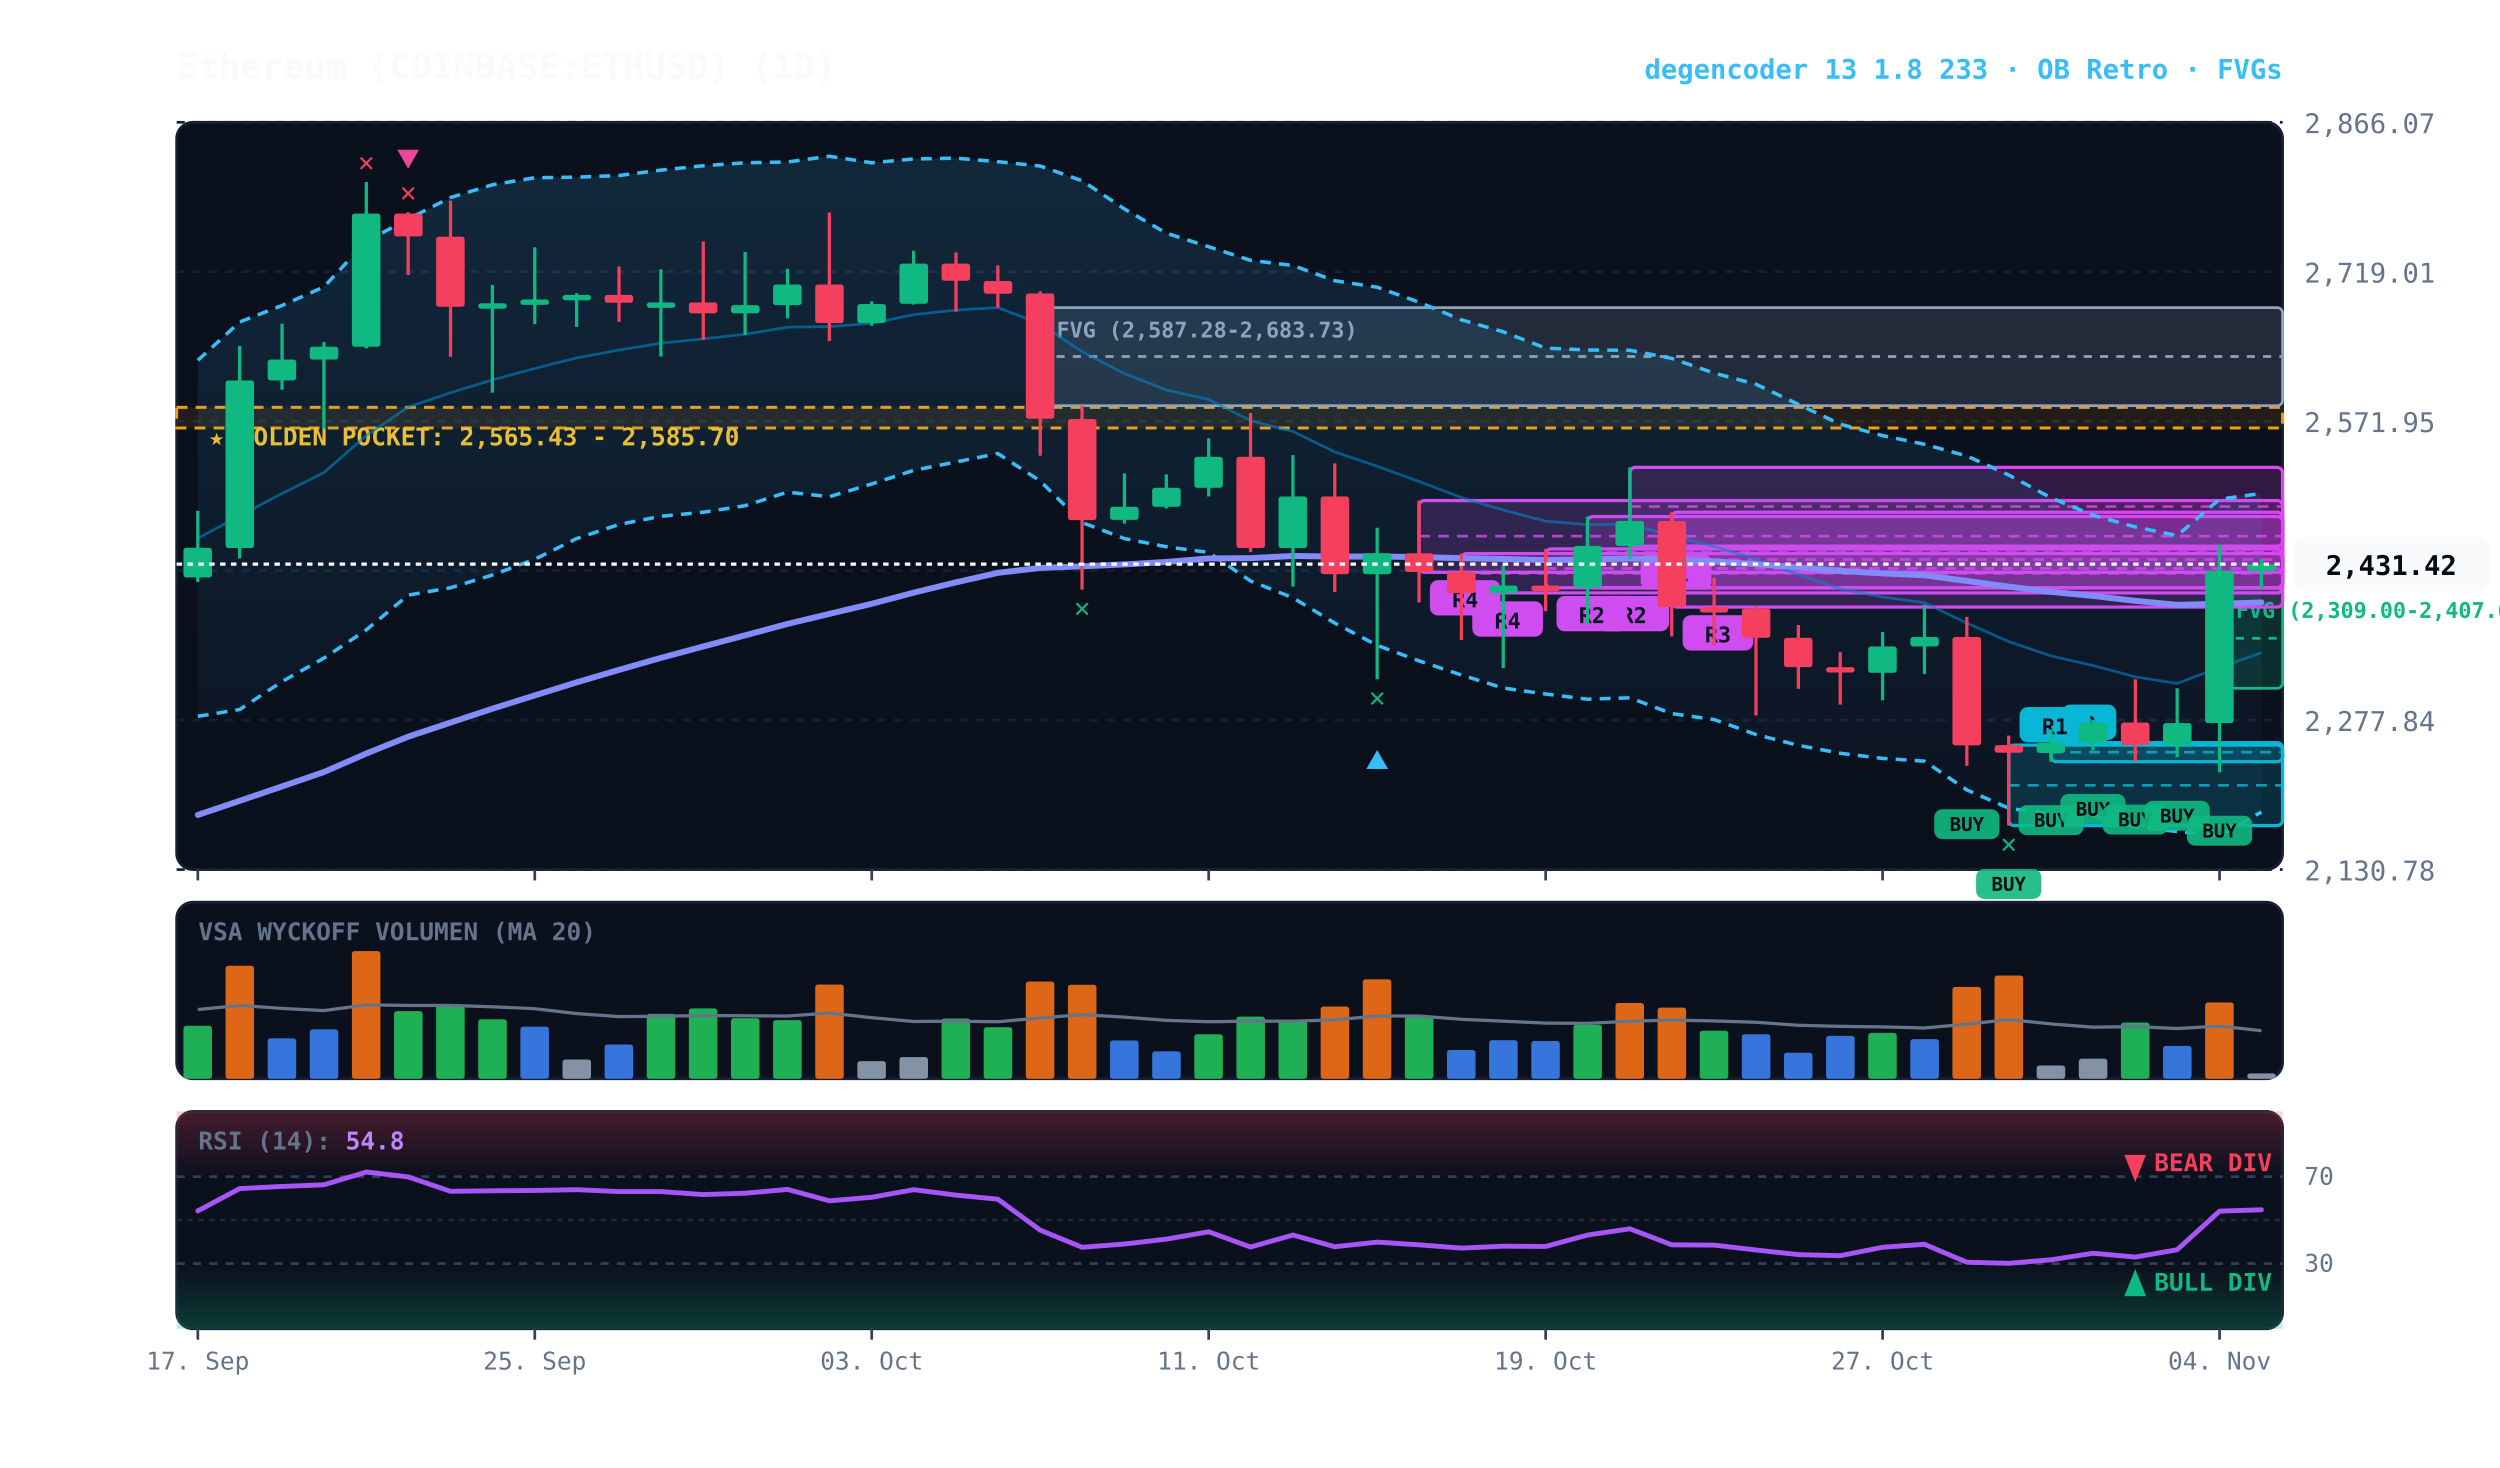
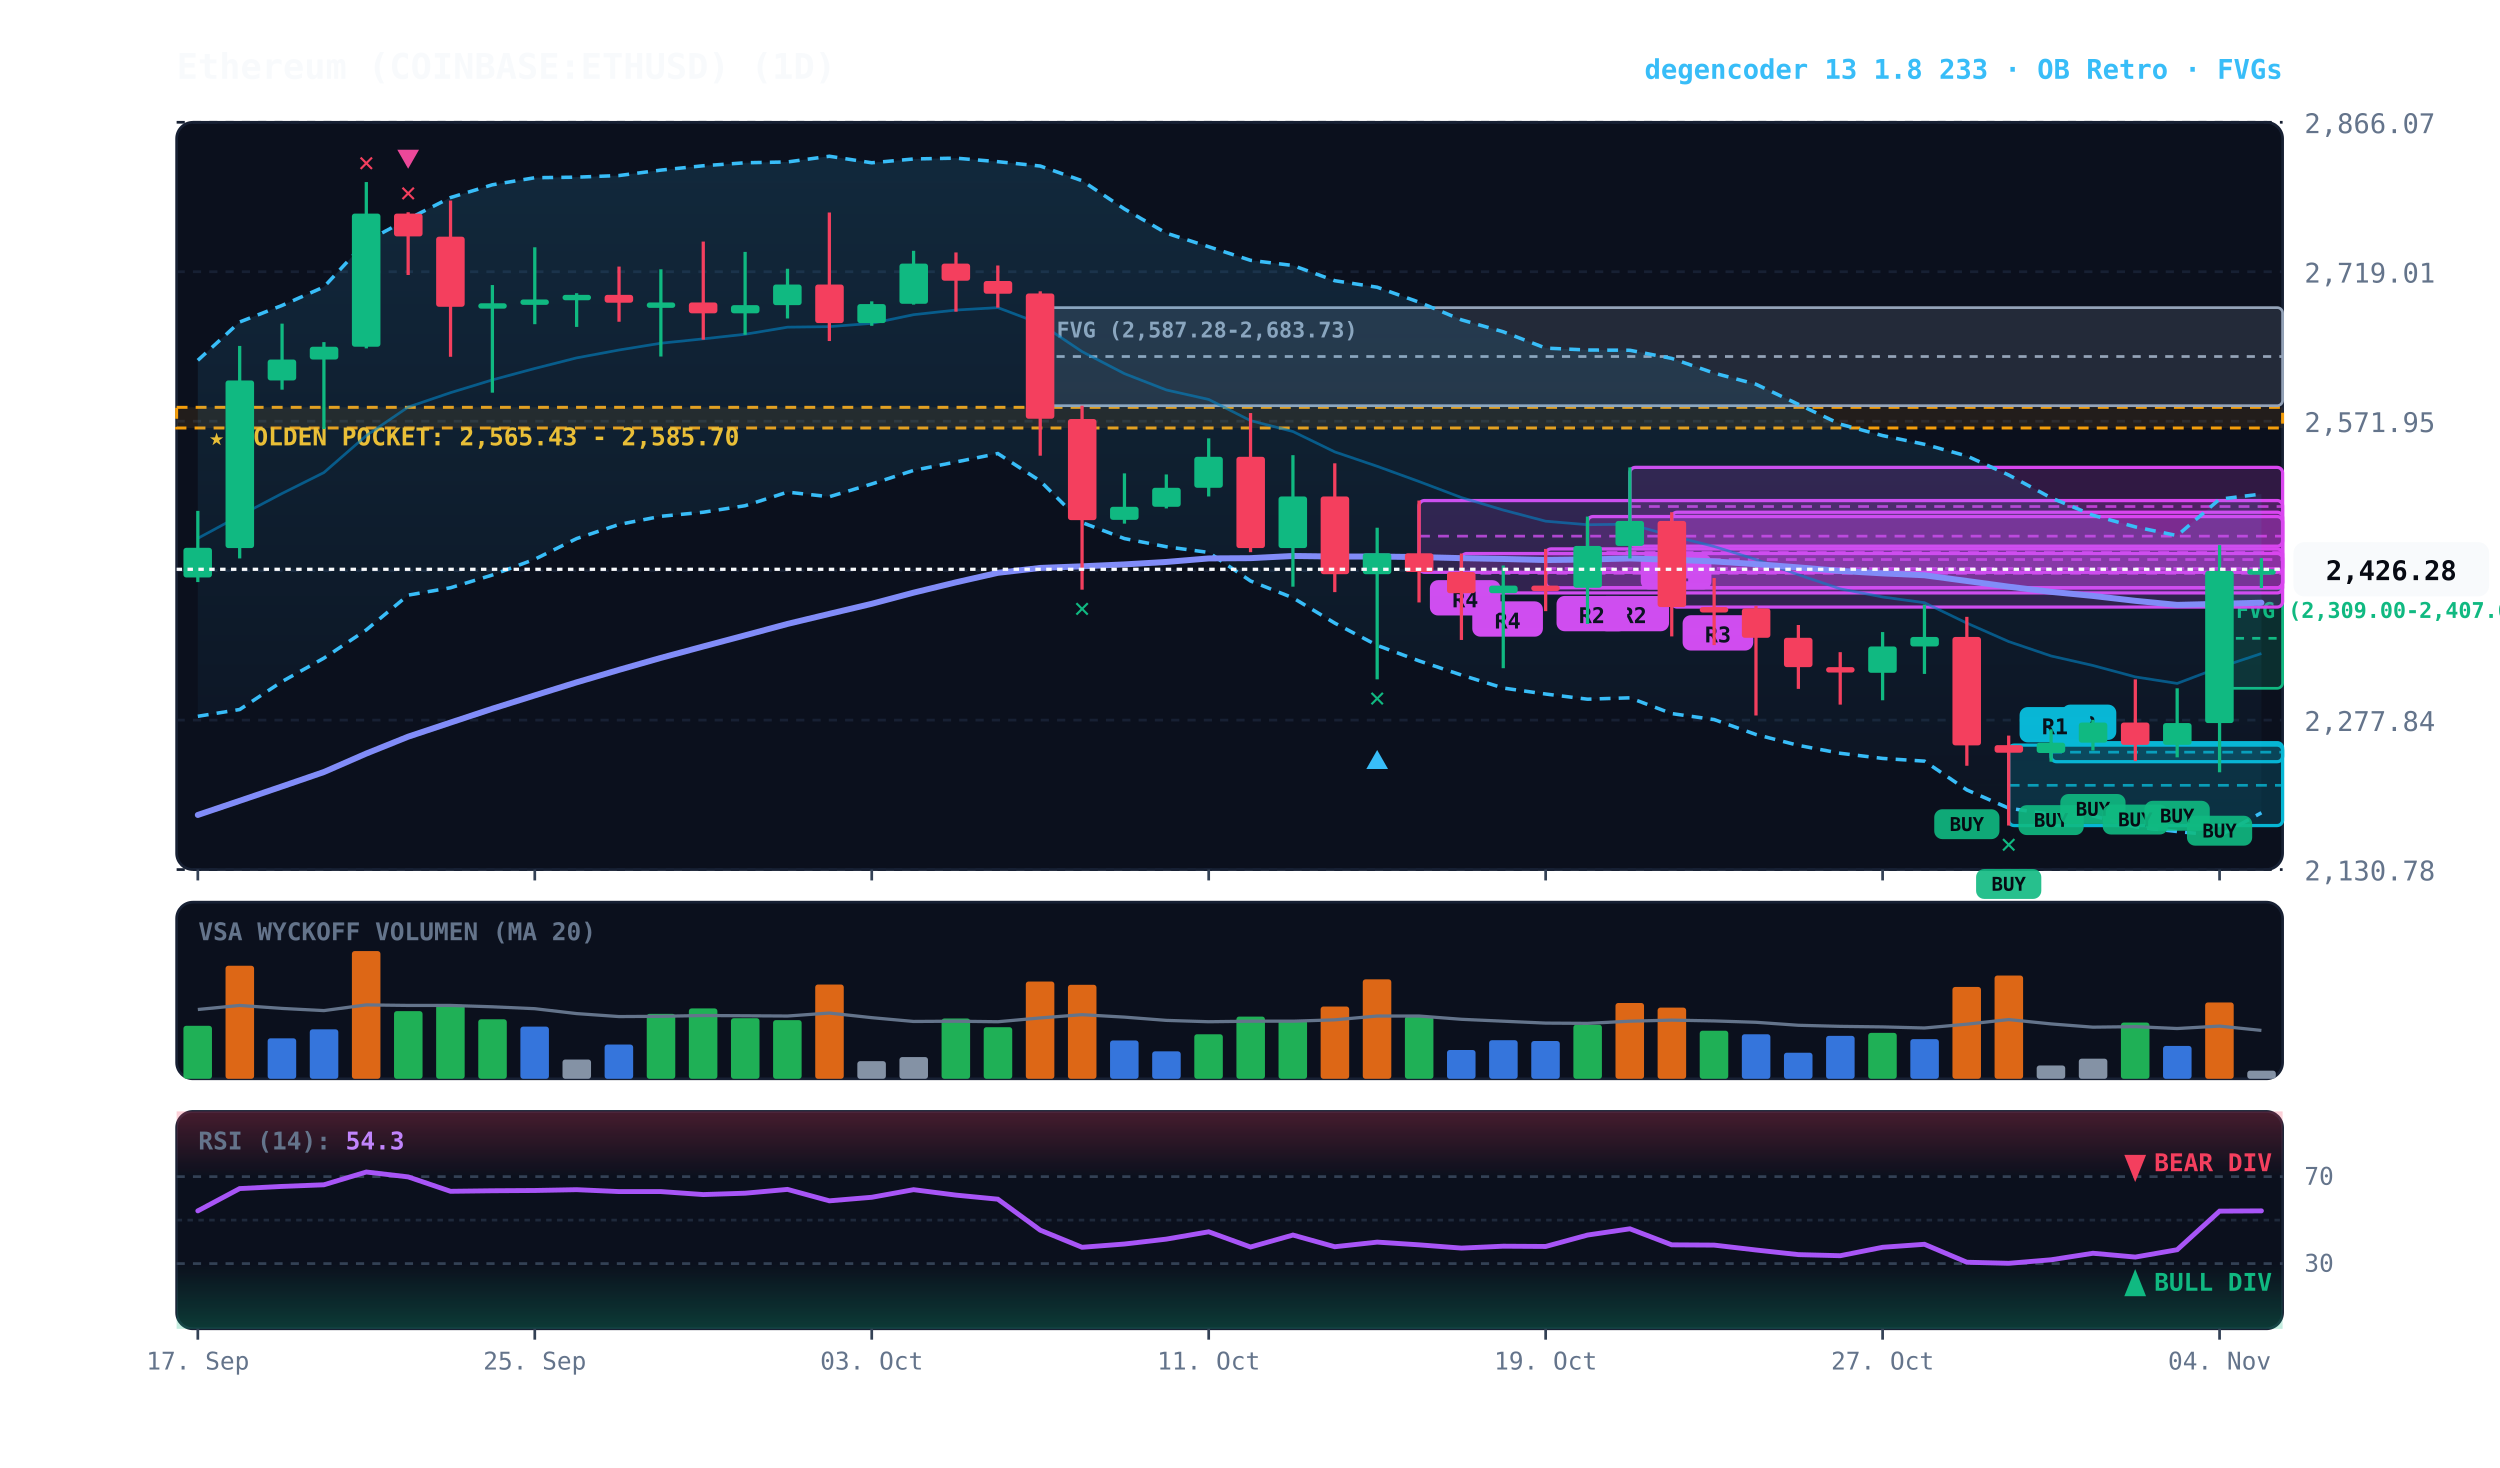
<svg xmlns="http://www.w3.org/2000/svg" viewBox="0 0 920 540" width="100%" height="100%" style="background:#070a13; font-family:'JetBrains Mono', monospace;">
  <defs>
    <linearGradient id="cloud-grad" x1="0%" y1="0%" x2="0%" y2="100%">
      <stop offset="0%" stop-color="#38bdf8" stop-opacity="0.14" />
      <stop offset="100%" stop-color="#38bdf8" stop-opacity="0.02" />
    </linearGradient>
    <linearGradient id="rsi-overbought" x1="0%" y1="0%" x2="0%" y2="100%">
      <stop offset="0%" stop-color="#f43f5e" stop-opacity="0.25" />
      <stop offset="100%" stop-color="#f43f5e" stop-opacity="0.0" />
    </linearGradient>
    <linearGradient id="rsi-oversold" x1="0%" y1="0%" x2="0%" y2="100%">
      <stop offset="0%" stop-color="#10b981" stop-opacity="0.0" />
      <stop offset="100%" stop-color="#10b981" stop-opacity="0.25" />
    </linearGradient>
  </defs>
  <rect x="65" y="45" width="775" height="275" fill="#0b101d" rx="6" stroke="#172033" stroke-width="1" />
  <rect x="65" y="332" width="775" height="65" fill="#0b101d" rx="6" stroke="#172033" stroke-width="1" />
  <rect x="65" y="409" width="775" height="80" fill="#0b101d" rx="6" stroke="#172033" stroke-width="1" />
  <line x1="65" y1="320.0" x2="840" y2="320.0" stroke="#172033" stroke-dasharray="3,3" stroke-width="1" />
  <text x="848" y="324.0" fill="#64748b" font-size="10" text-anchor="start">2,130.78</text>
  <line x1="65" y1="265.0" x2="840" y2="265.0" stroke="#172033" stroke-dasharray="3,3" stroke-width="1" />
  <text x="848" y="269.0" fill="#64748b" font-size="10" text-anchor="start">2,277.84</text>
  <line x1="65" y1="210.0" x2="840" y2="210.0" stroke="#172033" stroke-dasharray="3,3" stroke-width="1" />
  <text x="848" y="214.0" fill="#64748b" font-size="10" text-anchor="start">2,424.89</text>
  <line x1="65" y1="155.0" x2="840" y2="155.0" stroke="#172033" stroke-dasharray="3,3" stroke-width="1" />
  <text x="848" y="159.0" fill="#64748b" font-size="10" text-anchor="start">2,571.95</text>
  <line x1="65" y1="100.0" x2="840" y2="100.0" stroke="#172033" stroke-dasharray="3,3" stroke-width="1" />
  <text x="848" y="104.0" fill="#64748b" font-size="10" text-anchor="start">2,719.01</text>
  <line x1="65" y1="45.0" x2="840" y2="45.0" stroke="#172033" stroke-dasharray="3,3" stroke-width="1" />
  <text x="848" y="49.0" fill="#64748b" font-size="10" text-anchor="start">2,866.07</text>
  <rect x="65" y="149.9" width="775" height="7.6" fill="rgba(245, 158, 11, 0.10)" stroke="#f59e0b" stroke-dasharray="4,3" stroke-width="1.1" />
  <text x="77" y="163.9" fill="#fbbf24" font-size="9" font-weight="bold">★ GOLDEN POCKET: 2,565.43 - 2,585.70</text>
  <rect x="816.8" y="216.4" width="23.2" height="36.9" fill="rgba(16, 185, 129, 0.18)" stroke="#10b981" stroke-width="1" rx="2" />
  <line x1="816.8" y1="234.9" x2="840" y2="234.9" stroke="#10b981" stroke-dasharray="3,3" stroke-width="1" />
  <text x="822.8" y="227.4" fill="#10b981" font-size="8" font-weight="bold">FVG (2,309.00-2,407.66)</text>
  <rect x="382.8" y="113.2" width="457.2" height="36.1" fill="rgba(148, 163, 184, 0.18)" stroke="#94a3b8" stroke-width="1" rx="2" />
  <line x1="382.8" y1="131.2" x2="840" y2="131.2" stroke="#94a3b8" stroke-dasharray="3,3" stroke-width="1" />
  <text x="388.8" y="124.2" fill="#94a3b8" font-size="8" font-weight="bold">FVG (2,587.28-2,683.73)</text>
  <rect x="754.8" y="273.3" width="85.2" height="7.0" fill="rgba(6, 182, 212, 0.18)" stroke="#06b6d4" stroke-width="1.2" rx="2" />
  <line x1="754.8" y1="276.8" x2="840" y2="276.8" stroke="#06b6d4" stroke-dasharray="4,3" stroke-width="1.0" opacity="0.8" />
  <rect x="758.8" y="259.3" width="20" height="13" fill="#06b6d4" rx="3" />
  <text x="768.8" y="269.3" fill="#070a13" font-size="8" font-weight="bold" text-anchor="middle">B</text>
  <rect x="739.2" y="274.2" width="100.8" height="29.6" fill="rgba(6, 182, 212, 0.18)" stroke="#06b6d4" stroke-width="1.2" rx="2" />
  <line x1="739.2" y1="289.0" x2="840" y2="289.0" stroke="#06b6d4" stroke-dasharray="4,3" stroke-width="1.0" opacity="0.8" />
  <rect x="743.2" y="260.2" width="26" height="13" fill="#06b6d4" rx="3" />
  <text x="756.2" y="270.2" fill="#070a13" font-size="8" font-weight="bold" text-anchor="middle">R1</text>
  <rect x="615.2" y="188.5" width="224.8" height="34.9" fill="rgba(217, 70, 239, 0.18)" stroke="#d946ef" stroke-width="1.2" rx="2" />
  <line x1="615.2" y1="205.9" x2="840" y2="205.9" stroke="#d946ef" stroke-dasharray="4,3" stroke-width="1.0" opacity="0.8" />
  <rect x="619.2" y="226.4" width="26" height="13" fill="#d946ef" rx="3" />
  <text x="632.2" y="236.4" fill="#070a13" font-size="8" font-weight="bold" text-anchor="middle">R3</text>
  <rect x="599.8" y="172.0" width="240.2" height="29.0" fill="rgba(217, 70, 239, 0.18)" stroke="#d946ef" stroke-width="1.2" rx="2" />
  <line x1="599.8" y1="186.4" x2="840" y2="186.4" stroke="#d946ef" stroke-dasharray="4,3" stroke-width="1.0" opacity="0.8" />
  <rect x="603.8" y="203.9" width="26" height="13" fill="#d946ef" rx="3" />
  <text x="616.8" y="213.9" fill="#070a13" font-size="8" font-weight="bold" text-anchor="middle">R1</text>
  <rect x="584.2" y="190.1" width="255.8" height="26.2" fill="rgba(217, 70, 239, 0.18)" stroke="#d946ef" stroke-width="1.2" rx="2" />
  <line x1="584.2" y1="203.2" x2="840" y2="203.2" stroke="#d946ef" stroke-dasharray="4,3" stroke-width="1.0" opacity="0.8" />
  <rect x="588.2" y="219.3" width="26" height="13" fill="#d946ef" rx="3" />
  <text x="601.2" y="229.3" fill="#070a13" font-size="8" font-weight="bold" text-anchor="middle">R2</text>
  <rect x="568.8" y="202.0" width="271.2" height="14.3" fill="rgba(217, 70, 239, 0.18)" stroke="#d946ef" stroke-width="1.2" rx="2" />
  <line x1="568.8" y1="209.2" x2="840" y2="209.2" stroke="#d946ef" stroke-dasharray="4,3" stroke-width="1.0" opacity="0.8" />
  <rect x="572.8" y="219.3" width="26" height="13" fill="#d946ef" rx="3" />
  <text x="585.8" y="229.3" fill="#070a13" font-size="8" font-weight="bold" text-anchor="middle">R2</text>
  <rect x="537.8" y="203.7" width="302.2" height="14.5" fill="rgba(217, 70, 239, 0.18)" stroke="#d946ef" stroke-width="1.2" rx="2" />
  <line x1="537.8" y1="211.0" x2="840" y2="211.0" stroke="#d946ef" stroke-dasharray="4,3" stroke-width="1.0" opacity="0.8" />
  <rect x="541.8" y="221.3" width="26" height="13" fill="#d946ef" rx="3" />
  <text x="554.8" y="231.3" fill="#070a13" font-size="8" font-weight="bold" text-anchor="middle">R4</text>
  <rect x="522.2" y="184.2" width="317.8" height="26.4" fill="rgba(217, 70, 239, 0.18)" stroke="#d946ef" stroke-width="1.2" rx="2" />
  <line x1="522.2" y1="197.3" x2="840" y2="197.3" stroke="#d946ef" stroke-dasharray="4,3" stroke-width="1.0" opacity="0.8" />
  <rect x="526.2" y="213.5" width="26" height="13" fill="#d946ef" rx="3" />
  <text x="539.2" y="223.5" fill="#070a13" font-size="8" font-weight="bold" text-anchor="middle">R4</text>
-   <polygon points="72.8,132.6 88.2,118.5 103.8,112.4 119.2,105.6 134.8,88.8 150.2,80.6 165.8,72.7 181.2,68.0 196.8,65.4 212.2,65.2 227.8,64.6 243.2,62.6 258.8,61.0 274.2,59.9 289.8,59.6 305.2,57.5 320.8,59.9 336.2,58.5 351.8,58.2 367.2,59.5 382.8,61.1 398.2,66.5 413.8,76.9 429.2,85.8 444.8,90.8 460.2,95.8 475.8,97.7 491.2,103.3 506.8,105.7 522.2,111.2 537.8,117.7 553.2,122.1 568.8,128.1 584.2,128.8 599.8,128.9 615.2,131.9 630.8,137.3 646.2,141.4 661.8,148.8 677.2,156.1 692.8,160.3 708.2,163.5 723.8,167.8 739.2,174.8 754.8,183.2 770.2,189.6 785.8,193.9 801.2,197.1 816.8,183.7 832.2,181.6 832.2,298.8 816.8,307.5 801.2,306.0 785.8,304.3 770.2,300.2 754.8,299.7 739.2,297.4 723.8,290.7 708.2,280.1 692.8,279.1 677.2,277.2 661.8,274.3 646.2,270.3 630.8,264.8 615.2,262.6 599.8,256.8 584.2,257.3 568.8,255.4 553.2,253.2 537.8,248.4 522.2,243.2 506.8,237.5 491.2,229.3 475.8,220.0 460.2,213.8 444.8,203.3 429.2,201.2 413.8,198.2 398.2,192.3 382.8,177.0 367.2,166.9 351.8,170.0 336.2,173.1 320.8,178.1 305.2,182.8 289.8,181.1 274.2,186.1 258.8,188.5 243.2,190.0 227.8,193.0 212.2,198.2 196.8,205.8 181.2,211.6 165.8,216.3 150.2,219.0 134.8,231.8 119.2,242.2 103.8,250.8 88.2,261.1 72.8,263.6" fill="url(#cloud-grad)" />
-   <polyline points="72.8,132.6 88.2,118.5 103.8,112.4 119.2,105.6 134.8,88.8 150.2,80.6 165.8,72.7 181.2,68.0 196.8,65.4 212.2,65.2 227.8,64.6 243.2,62.6 258.8,61.0 274.2,59.9 289.8,59.6 305.2,57.5 320.8,59.9 336.2,58.5 351.8,58.2 367.2,59.5 382.8,61.1 398.2,66.5 413.8,76.9 429.2,85.8 444.8,90.8 460.2,95.8 475.8,97.7 491.2,103.3 506.8,105.7 522.2,111.2 537.8,117.7 553.2,122.1 568.8,128.1 584.2,128.8 599.8,128.9 615.2,131.9 630.8,137.3 646.2,141.4 661.8,148.8 677.2,156.1 692.8,160.3 708.2,163.5 723.8,167.8 739.2,174.8 754.8,183.2 770.2,189.6 785.8,193.9 801.2,197.1 816.8,183.7 832.2,181.6" fill="none" stroke="#38bdf8" stroke-width="1.3" stroke-dasharray="4,3" />
-   <polyline points="72.8,263.6 88.2,261.1 103.8,250.8 119.2,242.2 134.8,231.8 150.2,219.0 165.8,216.3 181.2,211.6 196.8,205.8 212.2,198.2 227.8,193.0 243.2,190.0 258.8,188.5 274.2,186.1 289.8,181.1 305.2,182.8 320.8,178.1 336.2,173.1 351.8,170.0 367.2,166.9 382.8,177.0 398.2,192.3 413.8,198.2 429.2,201.2 444.8,203.3 460.2,213.8 475.8,220.0 491.2,229.3 506.8,237.5 522.2,243.2 537.8,248.4 553.2,253.2 568.8,255.4 584.2,257.3 599.8,256.8 615.2,262.6 630.8,264.8 646.2,270.3 661.8,274.3 677.2,277.2 692.8,279.1 708.2,280.1 723.8,290.7 739.2,297.4 754.8,299.7 770.2,300.2 785.8,304.3 801.2,306.0 816.8,307.5 832.2,298.8" fill="none" stroke="#38bdf8" stroke-width="1.3" stroke-dasharray="4,3" />
-   <polyline points="72.8,198.1 88.2,189.8 103.8,181.6 119.2,173.9 134.8,160.3 150.2,149.8 165.8,144.5 181.2,139.8 196.8,135.6 212.2,131.7 227.8,128.8 243.2,126.3 258.8,124.7 274.2,123.0 289.8,120.4 305.2,120.2 320.8,119.0 336.2,115.8 351.8,114.1 367.2,113.2 382.8,119.1 398.2,129.4 413.8,137.5 429.2,143.5 444.8,147.0 460.2,154.8 475.8,158.8 491.2,166.3 506.8,171.6 522.2,177.2 537.8,183.1 553.2,187.7 568.8,191.8 584.2,193.1 599.8,192.9 615.2,197.2 630.8,201.1 646.2,205.9 661.8,211.5 677.2,216.7 692.8,219.7 708.2,221.8 723.8,229.3 739.2,236.1 754.8,241.4 770.2,244.9 785.8,249.1 801.2,251.5 816.8,245.6 832.2,240.2" fill="none" stroke="#0284c7" stroke-width="1.0" stroke-opacity="0.6" />
-   <polyline points="72.8,299.9 88.2,294.7 103.8,289.4 119.2,284.1 134.8,277.3 150.2,271.1 165.8,265.9 181.2,260.8 196.8,255.9 212.2,251.1 227.8,246.5 243.2,242.1 258.8,237.9 274.2,233.8 289.8,229.6 305.2,225.9 320.8,222.2 336.2,218.1 351.8,214.3 367.2,210.8 382.8,209.0 398.2,208.4 413.8,207.7 429.2,206.8 444.8,205.5 460.2,205.4 475.8,204.6 491.2,204.8 506.8,204.8 522.2,205.0 537.8,205.4 553.2,205.7 568.8,206.1 584.2,205.9 599.8,205.5 615.2,206.0 630.8,206.6 646.2,207.6 661.8,208.8 677.2,210.1 692.8,211.0 708.2,211.7 723.8,213.8 739.2,215.9 754.8,217.8 770.2,219.3 785.8,221.1 801.2,222.6 816.8,222.2 832.2,221.7" fill="none" stroke="#818cf8" stroke-width="2.2" stroke-linecap="round" />
+   <polygon points="72.8,132.6 88.2,118.5 103.8,112.4 119.2,105.6 134.8,88.8 150.2,80.6 165.8,72.7 181.2,68.0 196.8,65.4 212.2,65.2 227.8,64.6 243.2,62.6 258.8,61.0 274.2,59.9 289.8,59.6 305.2,57.5 320.8,59.9 336.2,58.5 351.8,58.2 367.2,59.5 382.8,61.1 398.2,66.5 413.8,76.9 429.2,85.8 444.8,90.8 460.2,95.8 475.8,97.7 491.2,103.3 506.8,105.7 522.2,111.2 537.8,117.7 553.2,122.1 568.8,128.1 584.2,128.8 599.8,128.9 615.2,131.9 630.8,137.3 646.2,141.4 661.8,148.8 677.2,156.1 692.8,160.3 708.2,163.5 723.8,167.8 739.2,174.8 754.8,183.2 770.2,189.6 785.8,193.9 801.2,197.1 816.8,183.7 832.2,181.8 832.2,299.1 816.8,307.5 801.2,306.0 785.8,304.3 770.2,300.2 754.8,299.7 739.2,297.4 723.8,290.7 708.2,280.1 692.8,279.1 677.2,277.2 661.8,274.3 646.2,270.3 630.8,264.8 615.2,262.6 599.8,256.8 584.2,257.3 568.8,255.4 553.2,253.2 537.8,248.4 522.2,243.2 506.8,237.5 491.2,229.3 475.8,220.0 460.2,213.8 444.8,203.3 429.2,201.2 413.8,198.2 398.2,192.3 382.8,177.0 367.2,166.9 351.8,170.0 336.2,173.1 320.8,178.1 305.2,182.8 289.8,181.1 274.2,186.1 258.8,188.5 243.2,190.0 227.8,193.0 212.2,198.2 196.8,205.8 181.2,211.6 165.8,216.3 150.2,219.0 134.8,231.8 119.2,242.2 103.8,250.8 88.2,261.1 72.8,263.6" fill="url(#cloud-grad)" />
+   <polyline points="72.8,132.6 88.2,118.5 103.8,112.4 119.2,105.6 134.8,88.8 150.2,80.6 165.8,72.7 181.2,68.0 196.8,65.4 212.2,65.2 227.8,64.6 243.2,62.6 258.8,61.0 274.2,59.9 289.8,59.6 305.2,57.5 320.8,59.9 336.2,58.5 351.8,58.2 367.2,59.5 382.8,61.1 398.2,66.5 413.8,76.9 429.2,85.8 444.8,90.8 460.2,95.8 475.8,97.7 491.2,103.3 506.8,105.7 522.2,111.2 537.8,117.7 553.2,122.1 568.8,128.1 584.2,128.8 599.8,128.9 615.2,131.9 630.8,137.3 646.2,141.4 661.8,148.8 677.2,156.1 692.8,160.3 708.2,163.5 723.8,167.8 739.2,174.8 754.8,183.2 770.2,189.6 785.8,193.9 801.2,197.1 816.8,183.7 832.2,181.8" fill="none" stroke="#38bdf8" stroke-width="1.3" stroke-dasharray="4,3" />
+   <polyline points="72.8,263.6 88.2,261.1 103.8,250.8 119.2,242.2 134.8,231.8 150.2,219.0 165.8,216.3 181.2,211.6 196.8,205.8 212.2,198.2 227.8,193.0 243.2,190.0 258.8,188.5 274.2,186.1 289.8,181.1 305.2,182.8 320.8,178.1 336.2,173.1 351.8,170.0 367.2,166.9 382.8,177.0 398.2,192.3 413.8,198.2 429.2,201.2 444.8,203.3 460.2,213.8 475.8,220.0 491.2,229.3 506.8,237.5 522.2,243.2 537.8,248.4 553.2,253.2 568.8,255.4 584.2,257.3 599.8,256.8 615.2,262.6 630.8,264.8 646.2,270.3 661.8,274.3 677.2,277.2 692.8,279.1 708.2,280.1 723.8,290.7 739.2,297.4 754.8,299.7 770.2,300.2 785.8,304.3 801.2,306.0 816.8,307.5 832.2,299.1" fill="none" stroke="#38bdf8" stroke-width="1.3" stroke-dasharray="4,3" />
+   <polyline points="72.8,198.1 88.2,189.8 103.8,181.6 119.2,173.9 134.8,160.3 150.2,149.8 165.8,144.5 181.2,139.8 196.8,135.6 212.2,131.7 227.8,128.8 243.2,126.3 258.8,124.7 274.2,123.0 289.8,120.4 305.2,120.2 320.8,119.0 336.2,115.8 351.8,114.1 367.2,113.2 382.8,119.1 398.2,129.4 413.8,137.5 429.2,143.5 444.8,147.0 460.2,154.8 475.8,158.8 491.2,166.3 506.8,171.6 522.2,177.2 537.8,183.1 553.2,187.7 568.8,191.8 584.2,193.1 599.8,192.9 615.2,197.2 630.8,201.1 646.2,205.9 661.8,211.5 677.2,216.7 692.8,219.7 708.2,221.8 723.8,229.3 739.2,236.1 754.8,241.4 770.2,244.9 785.8,249.1 801.2,251.5 816.8,245.6 832.2,240.5" fill="none" stroke="#0284c7" stroke-width="1.0" stroke-opacity="0.6" />
+   <polyline points="72.8,299.9 88.2,294.7 103.8,289.4 119.2,284.1 134.8,277.3 150.2,271.1 165.8,265.9 181.2,260.8 196.8,255.9 212.2,251.1 227.8,246.5 243.2,242.1 258.8,237.9 274.2,233.8 289.8,229.6 305.2,225.9 320.8,222.2 336.2,218.1 351.8,214.3 367.2,210.8 382.8,209.0 398.2,208.4 413.8,207.7 429.2,206.8 444.8,205.5 460.2,205.4 475.8,204.6 491.2,204.8 506.8,204.8 522.2,205.0 537.8,205.4 553.2,205.7 568.8,206.1 584.2,205.9 599.8,205.5 615.2,206.0 630.8,206.6 646.2,207.6 661.8,208.8 677.2,210.1 692.8,211.0 708.2,211.7 723.8,213.8 739.2,215.9 754.8,217.8 770.2,219.3 785.8,221.1 801.2,222.6 816.8,222.2 832.2,221.8" fill="none" stroke="#818cf8" stroke-width="2.2" stroke-linecap="round" />
  <line x1="72.8" y1="188.0" x2="72.8" y2="214.2" stroke="#10b981" stroke-width="1.2" />
  <rect x="67.5" y="201.6" width="10.5" height="10.9" fill="#10b981" rx="1" />
  <line x1="88.2" y1="127.3" x2="88.2" y2="205.5" stroke="#10b981" stroke-width="1.2" />
  <rect x="83.0" y="140.0" width="10.5" height="61.7" fill="#10b981" rx="1" />
  <line x1="103.8" y1="119.1" x2="103.8" y2="143.4" stroke="#10b981" stroke-width="1.2" />
  <rect x="98.5" y="132.3" width="10.5" height="7.7" fill="#10b981" rx="1" />
  <line x1="119.2" y1="125.9" x2="119.2" y2="157.9" stroke="#10b981" stroke-width="1.2" />
  <rect x="114.0" y="127.6" width="10.5" height="4.7" fill="#10b981" rx="1" />
  <line x1="134.8" y1="67.0" x2="134.8" y2="128.2" stroke="#10b981" stroke-width="1.2" />
  <rect x="129.5" y="78.6" width="10.5" height="49.0" fill="#10b981" rx="1" />
  <text x="134.8" y="63.0" fill="#f43f5e" font-size="10" font-weight="bold" text-anchor="middle">✕</text>
  <line x1="150.2" y1="78.1" x2="150.2" y2="101.2" stroke="#f43f5e" stroke-width="1.2" />
  <rect x="145.0" y="78.6" width="10.5" height="8.4" fill="#f43f5e" rx="1" />
  <text x="150.2" y="74.1" fill="#f43f5e" font-size="10" font-weight="bold" text-anchor="middle">✕</text>
  <polygon points="150.2,62.1 146.2,55.1 154.2,55.1" fill="#ec4899" />
  <line x1="165.8" y1="73.8" x2="165.8" y2="131.3" stroke="#f43f5e" stroke-width="1.2" />
  <rect x="160.5" y="87.1" width="10.5" height="25.8" fill="#f43f5e" rx="1" />
  <line x1="181.2" y1="104.9" x2="181.2" y2="144.5" stroke="#10b981" stroke-width="1.2" />
  <rect x="176.0" y="111.6" width="10.5" height="2.0" fill="#10b981" rx="1" />
  <line x1="196.8" y1="91.0" x2="196.8" y2="119.3" stroke="#10b981" stroke-width="1.2" />
  <rect x="191.5" y="110.2" width="10.5" height="2.0" fill="#10b981" rx="1" />
  <line x1="212.2" y1="107.9" x2="212.2" y2="120.3" stroke="#10b981" stroke-width="1.2" />
  <rect x="207.0" y="108.5" width="10.5" height="2.0" fill="#10b981" rx="1" />
  <line x1="227.8" y1="98.1" x2="227.8" y2="118.4" stroke="#f43f5e" stroke-width="1.2" />
  <rect x="222.5" y="108.5" width="10.5" height="2.9" fill="#f43f5e" rx="1" />
  <line x1="243.2" y1="99.1" x2="243.2" y2="131.2" stroke="#10b981" stroke-width="1.2" />
  <rect x="238.0" y="111.3" width="10.5" height="2.0" fill="#10b981" rx="1" />
  <line x1="258.8" y1="88.9" x2="258.8" y2="125.0" stroke="#f43f5e" stroke-width="1.2" />
  <rect x="253.5" y="111.3" width="10.5" height="4.0" fill="#f43f5e" rx="1" />
  <line x1="274.2" y1="92.7" x2="274.2" y2="123.2" stroke="#10b981" stroke-width="1.2" />
  <rect x="269.0" y="112.3" width="10.5" height="3.0" fill="#10b981" rx="1" />
  <line x1="289.8" y1="98.9" x2="289.8" y2="117.2" stroke="#10b981" stroke-width="1.2" />
  <rect x="284.5" y="104.7" width="10.5" height="7.6" fill="#10b981" rx="1" />
  <line x1="305.2" y1="78.2" x2="305.2" y2="125.5" stroke="#f43f5e" stroke-width="1.2" />
  <rect x="300.0" y="104.7" width="10.5" height="14.2" fill="#f43f5e" rx="1" />
  <line x1="320.8" y1="110.9" x2="320.8" y2="119.9" stroke="#10b981" stroke-width="1.2" />
  <rect x="315.5" y="111.9" width="10.5" height="7.0" fill="#10b981" rx="1" />
  <line x1="336.2" y1="92.3" x2="336.2" y2="112.1" stroke="#10b981" stroke-width="1.2" />
  <rect x="331.0" y="97.0" width="10.5" height="14.8" fill="#10b981" rx="1" />
  <line x1="351.8" y1="92.9" x2="351.8" y2="114.7" stroke="#f43f5e" stroke-width="1.2" />
  <rect x="346.5" y="97.0" width="10.5" height="6.3" fill="#f43f5e" rx="1" />
  <line x1="367.2" y1="97.7" x2="367.2" y2="113.2" stroke="#f43f5e" stroke-width="1.2" />
  <rect x="362.0" y="103.4" width="10.5" height="4.7" fill="#f43f5e" rx="1" />
  <line x1="382.8" y1="107.2" x2="382.8" y2="167.7" stroke="#f43f5e" stroke-width="1.2" />
  <rect x="377.5" y="108.0" width="10.5" height="46.1" fill="#f43f5e" rx="1" />
  <line x1="398.2" y1="149.3" x2="398.2" y2="217.0" stroke="#f43f5e" stroke-width="1.2" />
  <rect x="393.0" y="154.2" width="10.5" height="37.2" fill="#f43f5e" rx="1" />
  <text x="398.2" y="227.0" fill="#10b981" font-size="10" font-weight="bold" text-anchor="middle">✕</text>
  <line x1="413.8" y1="174.2" x2="413.8" y2="192.7" stroke="#10b981" stroke-width="1.2" />
  <rect x="408.5" y="186.5" width="10.5" height="4.8" fill="#10b981" rx="1" />
  <line x1="429.2" y1="174.6" x2="429.2" y2="187.1" stroke="#10b981" stroke-width="1.2" />
  <rect x="424.0" y="179.5" width="10.5" height="7.0" fill="#10b981" rx="1" />
  <line x1="444.8" y1="161.3" x2="444.8" y2="182.7" stroke="#10b981" stroke-width="1.2" />
  <rect x="439.5" y="168.1" width="10.5" height="11.4" fill="#10b981" rx="1" />
  <line x1="460.2" y1="152.0" x2="460.2" y2="203.2" stroke="#f43f5e" stroke-width="1.2" />
  <rect x="455.0" y="168.1" width="10.5" height="33.6" fill="#f43f5e" rx="1" />
  <line x1="475.8" y1="167.5" x2="475.8" y2="215.9" stroke="#10b981" stroke-width="1.2" />
  <rect x="470.5" y="182.7" width="10.5" height="19.0" fill="#10b981" rx="1" />
  <line x1="491.2" y1="170.5" x2="491.2" y2="217.9" stroke="#f43f5e" stroke-width="1.2" />
  <rect x="486.0" y="182.7" width="10.5" height="28.6" fill="#f43f5e" rx="1" />
  <line x1="506.8" y1="194.2" x2="506.8" y2="250.0" stroke="#10b981" stroke-width="1.2" />
  <rect x="501.5" y="203.6" width="10.5" height="7.7" fill="#10b981" rx="1" />
  <text x="506.8" y="260.0" fill="#10b981" font-size="10" font-weight="bold" text-anchor="middle">✕</text>
  <polygon points="506.8,276.0 502.8,283.0 510.8,283.0" fill="#38bdf8" />
  <line x1="522.2" y1="184.2" x2="522.2" y2="221.7" stroke="#f43f5e" stroke-width="1.2" />
  <rect x="517.0" y="203.6" width="10.5" height="6.9" fill="#f43f5e" rx="1" />
  <line x1="537.8" y1="203.7" x2="537.8" y2="235.5" stroke="#f43f5e" stroke-width="1.2" />
  <rect x="532.5" y="210.5" width="10.5" height="7.8" fill="#f43f5e" rx="1" />
  <line x1="553.2" y1="208.1" x2="553.2" y2="245.9" stroke="#10b981" stroke-width="1.2" />
  <rect x="548.0" y="215.5" width="10.5" height="2.8" fill="#10b981" rx="1" />
  <line x1="568.8" y1="202.0" x2="568.8" y2="224.9" stroke="#f43f5e" stroke-width="1.2" />
  <rect x="563.5" y="215.5" width="10.5" height="2.0" fill="#f43f5e" rx="1" />
  <line x1="584.2" y1="190.1" x2="584.2" y2="229.6" stroke="#10b981" stroke-width="1.2" />
  <rect x="579.0" y="200.9" width="10.5" height="15.4" fill="#10b981" rx="1" />
  <line x1="599.8" y1="172.0" x2="599.8" y2="205.5" stroke="#10b981" stroke-width="1.2" />
  <rect x="594.5" y="191.7" width="10.5" height="9.2" fill="#10b981" rx="1" />
  <line x1="615.2" y1="188.5" x2="615.2" y2="234.2" stroke="#f43f5e" stroke-width="1.2" />
  <rect x="610.0" y="191.7" width="10.5" height="31.7" fill="#f43f5e" rx="1" />
  <line x1="630.8" y1="212.7" x2="630.8" y2="237.4" stroke="#f43f5e" stroke-width="1.2" />
  <rect x="625.5" y="223.4" width="10.5" height="2.0" fill="#f43f5e" rx="1" />
  <line x1="646.2" y1="223.0" x2="646.2" y2="263.3" stroke="#f43f5e" stroke-width="1.2" />
  <rect x="641.0" y="223.9" width="10.5" height="10.8" fill="#f43f5e" rx="1" />
  <line x1="661.8" y1="230.0" x2="661.8" y2="253.5" stroke="#f43f5e" stroke-width="1.2" />
  <rect x="656.5" y="234.7" width="10.5" height="10.8" fill="#f43f5e" rx="1" />
  <line x1="677.2" y1="240.0" x2="677.2" y2="259.3" stroke="#f43f5e" stroke-width="1.2" />
  <rect x="672.0" y="245.5" width="10.5" height="2.0" fill="#f43f5e" rx="1" />
  <line x1="692.8" y1="232.6" x2="692.8" y2="257.7" stroke="#10b981" stroke-width="1.2" />
  <rect x="687.5" y="237.9" width="10.5" height="9.7" fill="#10b981" rx="1" />
  <line x1="708.2" y1="222.5" x2="708.2" y2="248.0" stroke="#10b981" stroke-width="1.2" />
  <rect x="703.0" y="234.4" width="10.5" height="3.5" fill="#10b981" rx="1" />
  <line x1="723.8" y1="227.0" x2="723.8" y2="281.8" stroke="#f43f5e" stroke-width="1.2" />
  <rect x="718.5" y="234.4" width="10.5" height="39.9" fill="#f43f5e" rx="1" />
  <rect x="711.8" y="297.8" width="24" height="11" fill="#10b981" rx="3" opacity="0.9" />
  <text x="723.8" y="305.8" fill="#070a13" font-size="7" font-weight="bold" text-anchor="middle">BUY</text>
  <line x1="739.2" y1="270.7" x2="739.2" y2="303.8" stroke="#f43f5e" stroke-width="1.2" />
  <rect x="734.0" y="274.2" width="10.5" height="2.8" fill="#f43f5e" rx="1" />
  <rect x="727.2" y="319.8" width="24" height="11" fill="#10b981" rx="3" opacity="0.9" />
  <text x="739.2" y="327.8" fill="#070a13" font-size="7" font-weight="bold" text-anchor="middle">BUY</text>
  <text x="739.2" y="313.8" fill="#10b981" font-size="10" font-weight="bold" text-anchor="middle">✕</text>
  <line x1="754.8" y1="268.4" x2="754.8" y2="280.3" stroke="#10b981" stroke-width="1.2" />
  <rect x="749.5" y="273.3" width="10.5" height="3.8" fill="#10b981" rx="1" />
  <rect x="742.8" y="296.3" width="24" height="11" fill="#10b981" rx="3" opacity="0.9" />
  <text x="754.8" y="304.3" fill="#070a13" font-size="7" font-weight="bold" text-anchor="middle">BUY</text>
  <line x1="770.2" y1="264.9" x2="770.2" y2="276.2" stroke="#10b981" stroke-width="1.2" />
  <rect x="765.0" y="265.9" width="10.5" height="7.4" fill="#10b981" rx="1" />
  <rect x="758.2" y="292.2" width="24" height="11" fill="#10b981" rx="3" opacity="0.9" />
  <text x="770.2" y="300.2" fill="#070a13" font-size="7" font-weight="bold" text-anchor="middle">BUY</text>
  <line x1="785.8" y1="250.0" x2="785.8" y2="280.1" stroke="#f43f5e" stroke-width="1.2" />
  <rect x="780.5" y="265.9" width="10.5" height="8.2" fill="#f43f5e" rx="1" />
  <rect x="773.8" y="296.1" width="24" height="11" fill="#10b981" rx="3" opacity="0.9" />
  <text x="785.8" y="304.1" fill="#070a13" font-size="7" font-weight="bold" text-anchor="middle">BUY</text>
  <line x1="801.2" y1="253.3" x2="801.2" y2="278.7" stroke="#10b981" stroke-width="1.2" />
  <rect x="796.0" y="266.1" width="10.5" height="8.0" fill="#10b981" rx="1" />
  <rect x="789.2" y="294.7" width="24" height="11" fill="#10b981" rx="3" opacity="0.9" />
  <text x="801.2" y="302.7" fill="#070a13" font-size="7" font-weight="bold" text-anchor="middle">BUY</text>
  <line x1="816.8" y1="200.6" x2="816.8" y2="284.2" stroke="#10b981" stroke-width="1.2" />
  <rect x="811.5" y="210.1" width="10.5" height="56.0" fill="#10b981" rx="1" />
  <rect x="804.8" y="300.2" width="24" height="11" fill="#10b981" rx="3" opacity="0.9" />
  <text x="816.8" y="308.2" fill="#070a13" font-size="7" font-weight="bold" text-anchor="middle">BUY</text>
-   <line x1="832.2" y1="205.9" x2="832.2" y2="216.4" stroke="#10b981" stroke-width="1.2" />
-   <rect x="827.0" y="207.6" width="10.5" height="2.6" fill="#10b981" rx="1" />
-   <line x1="65" y1="207.6" x2="840" y2="207.6" stroke="#f8fafc" stroke-width="1.2" stroke-dasharray="2,2" />
-   <rect x="844" y="197.6" width="72" height="20" fill="#f8fafc" rx="4" />
-   <text x="880" y="211.6" fill="#070a13" font-size="10" font-weight="bold" text-anchor="middle">2,431.42</text>
+   <line x1="832.2" y1="205.4" x2="832.2" y2="216.4" stroke="#10b981" stroke-width="1.2" />
+   <rect x="827.0" y="209.5" width="10.5" height="2.0" fill="#10b981" rx="1" />
+   <line x1="65" y1="209.5" x2="840" y2="209.5" stroke="#f8fafc" stroke-width="1.2" stroke-dasharray="2,2" />
+   <rect x="844" y="199.5" width="72" height="20" fill="#f8fafc" rx="4" />
+   <text x="880" y="213.5" fill="#070a13" font-size="10" font-weight="bold" text-anchor="middle">2,426.28</text>
  <text x="73" y="346" fill="#64748b" font-size="9" font-weight="bold">VSA WYCKOFF VOLUMEN (MA 20)</text>
  <rect x="67.5" y="377.5" width="10.5" height="19.5" fill="#22c55e" opacity="0.88" rx="1" />
  <rect x="83.0" y="355.4" width="10.5" height="41.6" fill="#f97316" opacity="0.88" rx="1" />
  <rect x="98.5" y="382.1" width="10.5" height="14.9" fill="#3b82f6" opacity="0.88" rx="1" />
  <rect x="114.0" y="378.8" width="10.5" height="18.2" fill="#3b82f6" opacity="0.88" rx="1" />
  <rect x="129.5" y="350.0" width="10.5" height="47.0" fill="#f97316" opacity="0.88" rx="1" />
  <rect x="145.0" y="372.1" width="10.5" height="24.9" fill="#22c55e" opacity="0.88" rx="1" />
  <rect x="160.5" y="369.8" width="10.5" height="27.2" fill="#22c55e" opacity="0.88" rx="1" />
  <rect x="176.0" y="375.1" width="10.5" height="21.9" fill="#22c55e" opacity="0.88" rx="1" />
  <rect x="191.5" y="377.8" width="10.5" height="19.2" fill="#3b82f6" opacity="0.88" rx="1" />
  <rect x="207.0" y="389.9" width="10.5" height="7.1" fill="#94a3b8" opacity="0.88" rx="1" />
  <rect x="222.5" y="384.4" width="10.5" height="12.6" fill="#3b82f6" opacity="0.88" rx="1" />
  <rect x="238.0" y="373.1" width="10.5" height="23.9" fill="#22c55e" opacity="0.88" rx="1" />
  <rect x="253.5" y="371.1" width="10.5" height="25.9" fill="#22c55e" opacity="0.88" rx="1" />
  <rect x="269.0" y="374.7" width="10.5" height="22.3" fill="#22c55e" opacity="0.88" rx="1" />
  <rect x="284.5" y="375.4" width="10.5" height="21.6" fill="#22c55e" opacity="0.88" rx="1" />
  <rect x="300.0" y="362.3" width="10.5" height="34.7" fill="#f97316" opacity="0.88" rx="1" />
  <rect x="315.5" y="390.5" width="10.5" height="6.5" fill="#94a3b8" opacity="0.88" rx="1" />
  <rect x="331.0" y="389.0" width="10.5" height="8.0" fill="#94a3b8" opacity="0.88" rx="1" />
  <rect x="346.5" y="374.8" width="10.5" height="22.2" fill="#22c55e" opacity="0.88" rx="1" />
  <rect x="362.0" y="378.0" width="10.5" height="19.0" fill="#22c55e" opacity="0.88" rx="1" />
  <rect x="377.5" y="361.2" width="10.5" height="35.8" fill="#f97316" opacity="0.88" rx="1" />
  <rect x="393.0" y="362.4" width="10.5" height="34.6" fill="#f97316" opacity="0.88" rx="1" />
  <rect x="408.5" y="382.9" width="10.5" height="14.1" fill="#3b82f6" opacity="0.88" rx="1" />
  <rect x="424.0" y="386.9" width="10.5" height="10.1" fill="#3b82f6" opacity="0.88" rx="1" />
  <rect x="439.5" y="380.6" width="10.5" height="16.4" fill="#22c55e" opacity="0.88" rx="1" />
  <rect x="455.0" y="374.1" width="10.5" height="22.9" fill="#22c55e" opacity="0.88" rx="1" />
  <rect x="470.5" y="375.5" width="10.5" height="21.5" fill="#22c55e" opacity="0.88" rx="1" />
  <rect x="486.0" y="370.4" width="10.5" height="26.6" fill="#f97316" opacity="0.88" rx="1" />
  <rect x="501.5" y="360.4" width="10.5" height="36.6" fill="#f97316" opacity="0.88" rx="1" />
  <rect x="517.0" y="374.0" width="10.5" height="23.0" fill="#22c55e" opacity="0.88" rx="1" />
  <rect x="532.5" y="386.4" width="10.5" height="10.6" fill="#3b82f6" opacity="0.88" rx="1" />
  <rect x="548.0" y="382.8" width="10.5" height="14.2" fill="#3b82f6" opacity="0.88" rx="1" />
  <rect x="563.5" y="383.1" width="10.5" height="13.9" fill="#3b82f6" opacity="0.88" rx="1" />
  <rect x="579.0" y="377.1" width="10.5" height="19.9" fill="#22c55e" opacity="0.88" rx="1" />
  <rect x="594.5" y="369.1" width="10.5" height="27.9" fill="#f97316" opacity="0.88" rx="1" />
  <rect x="610.0" y="370.8" width="10.5" height="26.2" fill="#f97316" opacity="0.88" rx="1" />
  <rect x="625.5" y="379.3" width="10.5" height="17.7" fill="#22c55e" opacity="0.88" rx="1" />
  <rect x="641.0" y="380.6" width="10.5" height="16.4" fill="#3b82f6" opacity="0.88" rx="1" />
  <rect x="656.5" y="387.4" width="10.5" height="9.6" fill="#3b82f6" opacity="0.88" rx="1" />
  <rect x="672.0" y="381.2" width="10.5" height="15.8" fill="#3b82f6" opacity="0.88" rx="1" />
  <rect x="687.5" y="380.1" width="10.5" height="16.9" fill="#22c55e" opacity="0.88" rx="1" />
  <rect x="703.0" y="382.4" width="10.5" height="14.6" fill="#3b82f6" opacity="0.88" rx="1" />
  <rect x="718.5" y="363.2" width="10.5" height="33.8" fill="#f97316" opacity="0.88" rx="1" />
  <rect x="734.0" y="359.0" width="10.5" height="38.0" fill="#f97316" opacity="0.88" rx="1" />
  <rect x="749.5" y="392.1" width="10.5" height="4.9" fill="#94a3b8" opacity="0.88" rx="1" />
  <rect x="765.0" y="389.6" width="10.5" height="7.4" fill="#94a3b8" opacity="0.88" rx="1" />
  <rect x="780.5" y="376.3" width="10.5" height="20.7" fill="#22c55e" opacity="0.88" rx="1" />
  <rect x="796.0" y="384.9" width="10.5" height="12.1" fill="#3b82f6" opacity="0.88" rx="1" />
  <rect x="811.5" y="368.9" width="10.5" height="28.1" fill="#f97316" opacity="0.88" rx="1" />
-   <rect x="827.0" y="395.0" width="10.5" height="2.0" fill="#94a3b8" opacity="0.88" rx="1" />
-   <polyline points="72.8,371.5 88.2,370.0 103.8,371.1 119.2,371.9 134.8,369.8 150.2,370.0 165.8,370.0 181.2,370.5 196.8,371.2 212.2,373.0 227.8,374.1 243.2,374.0 258.8,373.7 274.2,373.8 289.8,373.9 305.2,372.8 320.8,374.5 336.2,375.9 351.8,375.8 367.2,376.0 382.8,374.6 398.2,373.4 413.8,374.3 429.2,375.5 444.8,376.0 460.2,375.8 475.8,375.8 491.2,375.3 506.8,373.9 522.2,373.9 537.8,375.1 553.2,375.8 568.8,376.5 584.2,376.6 599.8,375.8 615.2,375.4 630.8,375.7 646.2,376.2 661.8,377.3 677.2,377.7 692.8,377.9 708.2,378.3 723.8,376.9 739.2,375.2 754.8,376.8 770.2,378.0 785.8,377.8 801.2,378.5 816.8,377.6 832.2,379.3" fill="none" stroke="#64748b" stroke-width="1.2" />
+   <rect x="827.0" y="394.0" width="10.5" height="3.0" fill="#94a3b8" opacity="0.88" rx="1" />
+   <polyline points="72.8,371.5 88.2,370.0 103.8,371.1 119.2,371.9 134.8,369.8 150.2,370.0 165.8,370.0 181.2,370.5 196.8,371.2 212.2,373.0 227.8,374.1 243.2,374.0 258.8,373.7 274.2,373.8 289.8,373.9 305.2,372.8 320.8,374.5 336.2,375.9 351.8,375.8 367.2,376.0 382.8,374.6 398.2,373.4 413.8,374.3 429.2,375.5 444.8,376.0 460.2,375.8 475.8,375.8 491.2,375.3 506.8,373.9 522.2,373.9 537.8,375.1 553.2,375.8 568.8,376.5 584.2,376.6 599.8,375.8 615.2,375.4 630.8,375.7 646.2,376.2 661.8,377.3 677.2,377.7 692.8,377.9 708.2,378.3 723.8,376.9 739.2,375.2 754.8,376.8 770.2,378.0 785.8,377.8 801.2,378.5 816.8,377.6 832.2,379.2" fill="none" stroke="#64748b" stroke-width="1.2" />
  <rect x="65" y="409" width="775" height="24.0" fill="url(#rsi-overbought)" />
  <rect x="65" y="465.0" width="775" height="24.0" fill="url(#rsi-oversold)" />
  <line x1="65" y1="433.0" x2="840" y2="433.0" stroke="#334155" stroke-dasharray="3,3" stroke-width="1" />
  <text x="848" y="436.0" fill="#64748b" font-size="9">70</text>
  <line x1="65" y1="449.0" x2="840" y2="449.0" stroke="#1e293b" stroke-dasharray="2,2" stroke-width="1" />
  <line x1="65" y1="465.0" x2="840" y2="465.0" stroke="#334155" stroke-dasharray="3,3" stroke-width="1" />
  <text x="848" y="468.0" fill="#64748b" font-size="9">30</text>
-   <polyline points="72.8,445.6 88.2,437.4 103.8,436.6 119.2,436.0 134.8,431.3 150.2,433.1 165.8,438.4 181.2,438.2 196.8,438.1 212.2,437.8 227.8,438.5 243.2,438.5 258.8,439.6 274.2,439.1 289.8,437.7 305.2,441.9 320.8,440.6 336.2,437.8 351.8,439.8 367.2,441.3 382.8,452.7 398.2,459.0 413.8,457.8 429.2,456.0 444.8,453.3 460.2,458.9 475.8,454.5 491.2,458.8 506.8,457.1 522.2,458.1 537.8,459.3 553.2,458.6 568.8,458.7 584.2,454.5 599.8,452.2 615.2,458.1 630.8,458.2 646.2,460.0 661.8,461.7 677.2,462.1 692.8,459.0 708.2,457.9 723.8,464.5 739.2,464.9 754.8,463.6 770.2,461.2 785.8,462.6 801.2,459.9 816.8,445.7 832.2,445.2" fill="none" stroke="#a855f7" stroke-width="1.8" stroke-linecap="round" />
+   <polyline points="72.8,445.6 88.2,437.4 103.8,436.6 119.2,436.0 134.8,431.3 150.2,433.1 165.8,438.4 181.2,438.2 196.8,438.1 212.2,437.8 227.8,438.5 243.2,438.5 258.8,439.6 274.2,439.1 289.8,437.7 305.2,441.9 320.8,440.6 336.2,437.8 351.8,439.8 367.2,441.3 382.8,452.7 398.2,459.0 413.8,457.8 429.2,456.0 444.8,453.3 460.2,458.9 475.8,454.5 491.2,458.8 506.8,457.1 522.2,458.1 537.8,459.3 553.2,458.6 568.8,458.7 584.2,454.5 599.8,452.2 615.2,458.1 630.8,458.2 646.2,460.0 661.8,461.7 677.2,462.1 692.8,459.0 708.2,457.9 723.8,464.5 739.2,464.9 754.8,463.6 770.2,461.2 785.8,462.6 801.2,459.9 816.8,445.7 832.2,445.6" fill="none" stroke="#a855f7" stroke-width="1.8" stroke-linecap="round" />
  <g transform="translate(785.75, 477)">
    <path d="M 0 -10 L 4 0 L -4 0 Z" fill="#10b981" />
    <text x="7" y="-2" fill="#10b981" font-size="9" font-weight="bold">BULL DIV</text>
  </g>
  <g transform="translate(785.75, 425)">
    <path d="M 0 10 L 4 0 L -4 0 Z" fill="#f43f5e" />
    <text x="7" y="6" fill="#f43f5e" font-size="9" font-weight="bold">BEAR DIV</text>
  </g>
-   <text x="73" y="423" fill="#64748b" font-size="9" font-weight="bold">RSI (14): <tspan fill="#c084fc">54.8</tspan>
+   <text x="73" y="423" fill="#64748b" font-size="9" font-weight="bold">RSI (14): <tspan fill="#c084fc">54.3</tspan>
  </text>
  <line x1="72.8" y1="320" x2="72.8" y2="324" stroke="#334155" stroke-width="1" />
  <line x1="72.8" y1="489" x2="72.8" y2="493" stroke="#334155" stroke-width="1" />
  <text x="72.8" y="504" fill="#64748b" font-size="9" text-anchor="middle">17. Sep</text>
  <line x1="196.8" y1="320" x2="196.8" y2="324" stroke="#334155" stroke-width="1" />
  <line x1="196.8" y1="489" x2="196.8" y2="493" stroke="#334155" stroke-width="1" />
  <text x="196.8" y="504" fill="#64748b" font-size="9" text-anchor="middle">25. Sep</text>
  <line x1="320.8" y1="320" x2="320.8" y2="324" stroke="#334155" stroke-width="1" />
  <line x1="320.8" y1="489" x2="320.8" y2="493" stroke="#334155" stroke-width="1" />
  <text x="320.8" y="504" fill="#64748b" font-size="9" text-anchor="middle">03. Oct</text>
  <line x1="444.8" y1="320" x2="444.8" y2="324" stroke="#334155" stroke-width="1" />
  <line x1="444.8" y1="489" x2="444.8" y2="493" stroke="#334155" stroke-width="1" />
  <text x="444.8" y="504" fill="#64748b" font-size="9" text-anchor="middle">11. Oct</text>
  <line x1="568.8" y1="320" x2="568.8" y2="324" stroke="#334155" stroke-width="1" />
  <line x1="568.8" y1="489" x2="568.8" y2="493" stroke="#334155" stroke-width="1" />
  <text x="568.8" y="504" fill="#64748b" font-size="9" text-anchor="middle">19. Oct</text>
  <line x1="692.8" y1="320" x2="692.8" y2="324" stroke="#334155" stroke-width="1" />
  <line x1="692.8" y1="489" x2="692.8" y2="493" stroke="#334155" stroke-width="1" />
  <text x="692.8" y="504" fill="#64748b" font-size="9" text-anchor="middle">27. Oct</text>
  <line x1="816.8" y1="320" x2="816.8" y2="324" stroke="#334155" stroke-width="1" />
  <line x1="816.8" y1="489" x2="816.8" y2="493" stroke="#334155" stroke-width="1" />
  <text x="816.8" y="504" fill="#64748b" font-size="9" text-anchor="middle">04. Nov</text>
  <text x="65" y="29" fill="#f8fafc" font-size="13" font-weight="bold">Ethereum (COINBASE:ETHUSD) (1D)</text>
  <text x="840" y="29" fill="#38bdf8" font-size="10" font-weight="bold" text-anchor="end">degencoder 13 1.8 233 · OB Retro · FVGs</text>
</svg>
